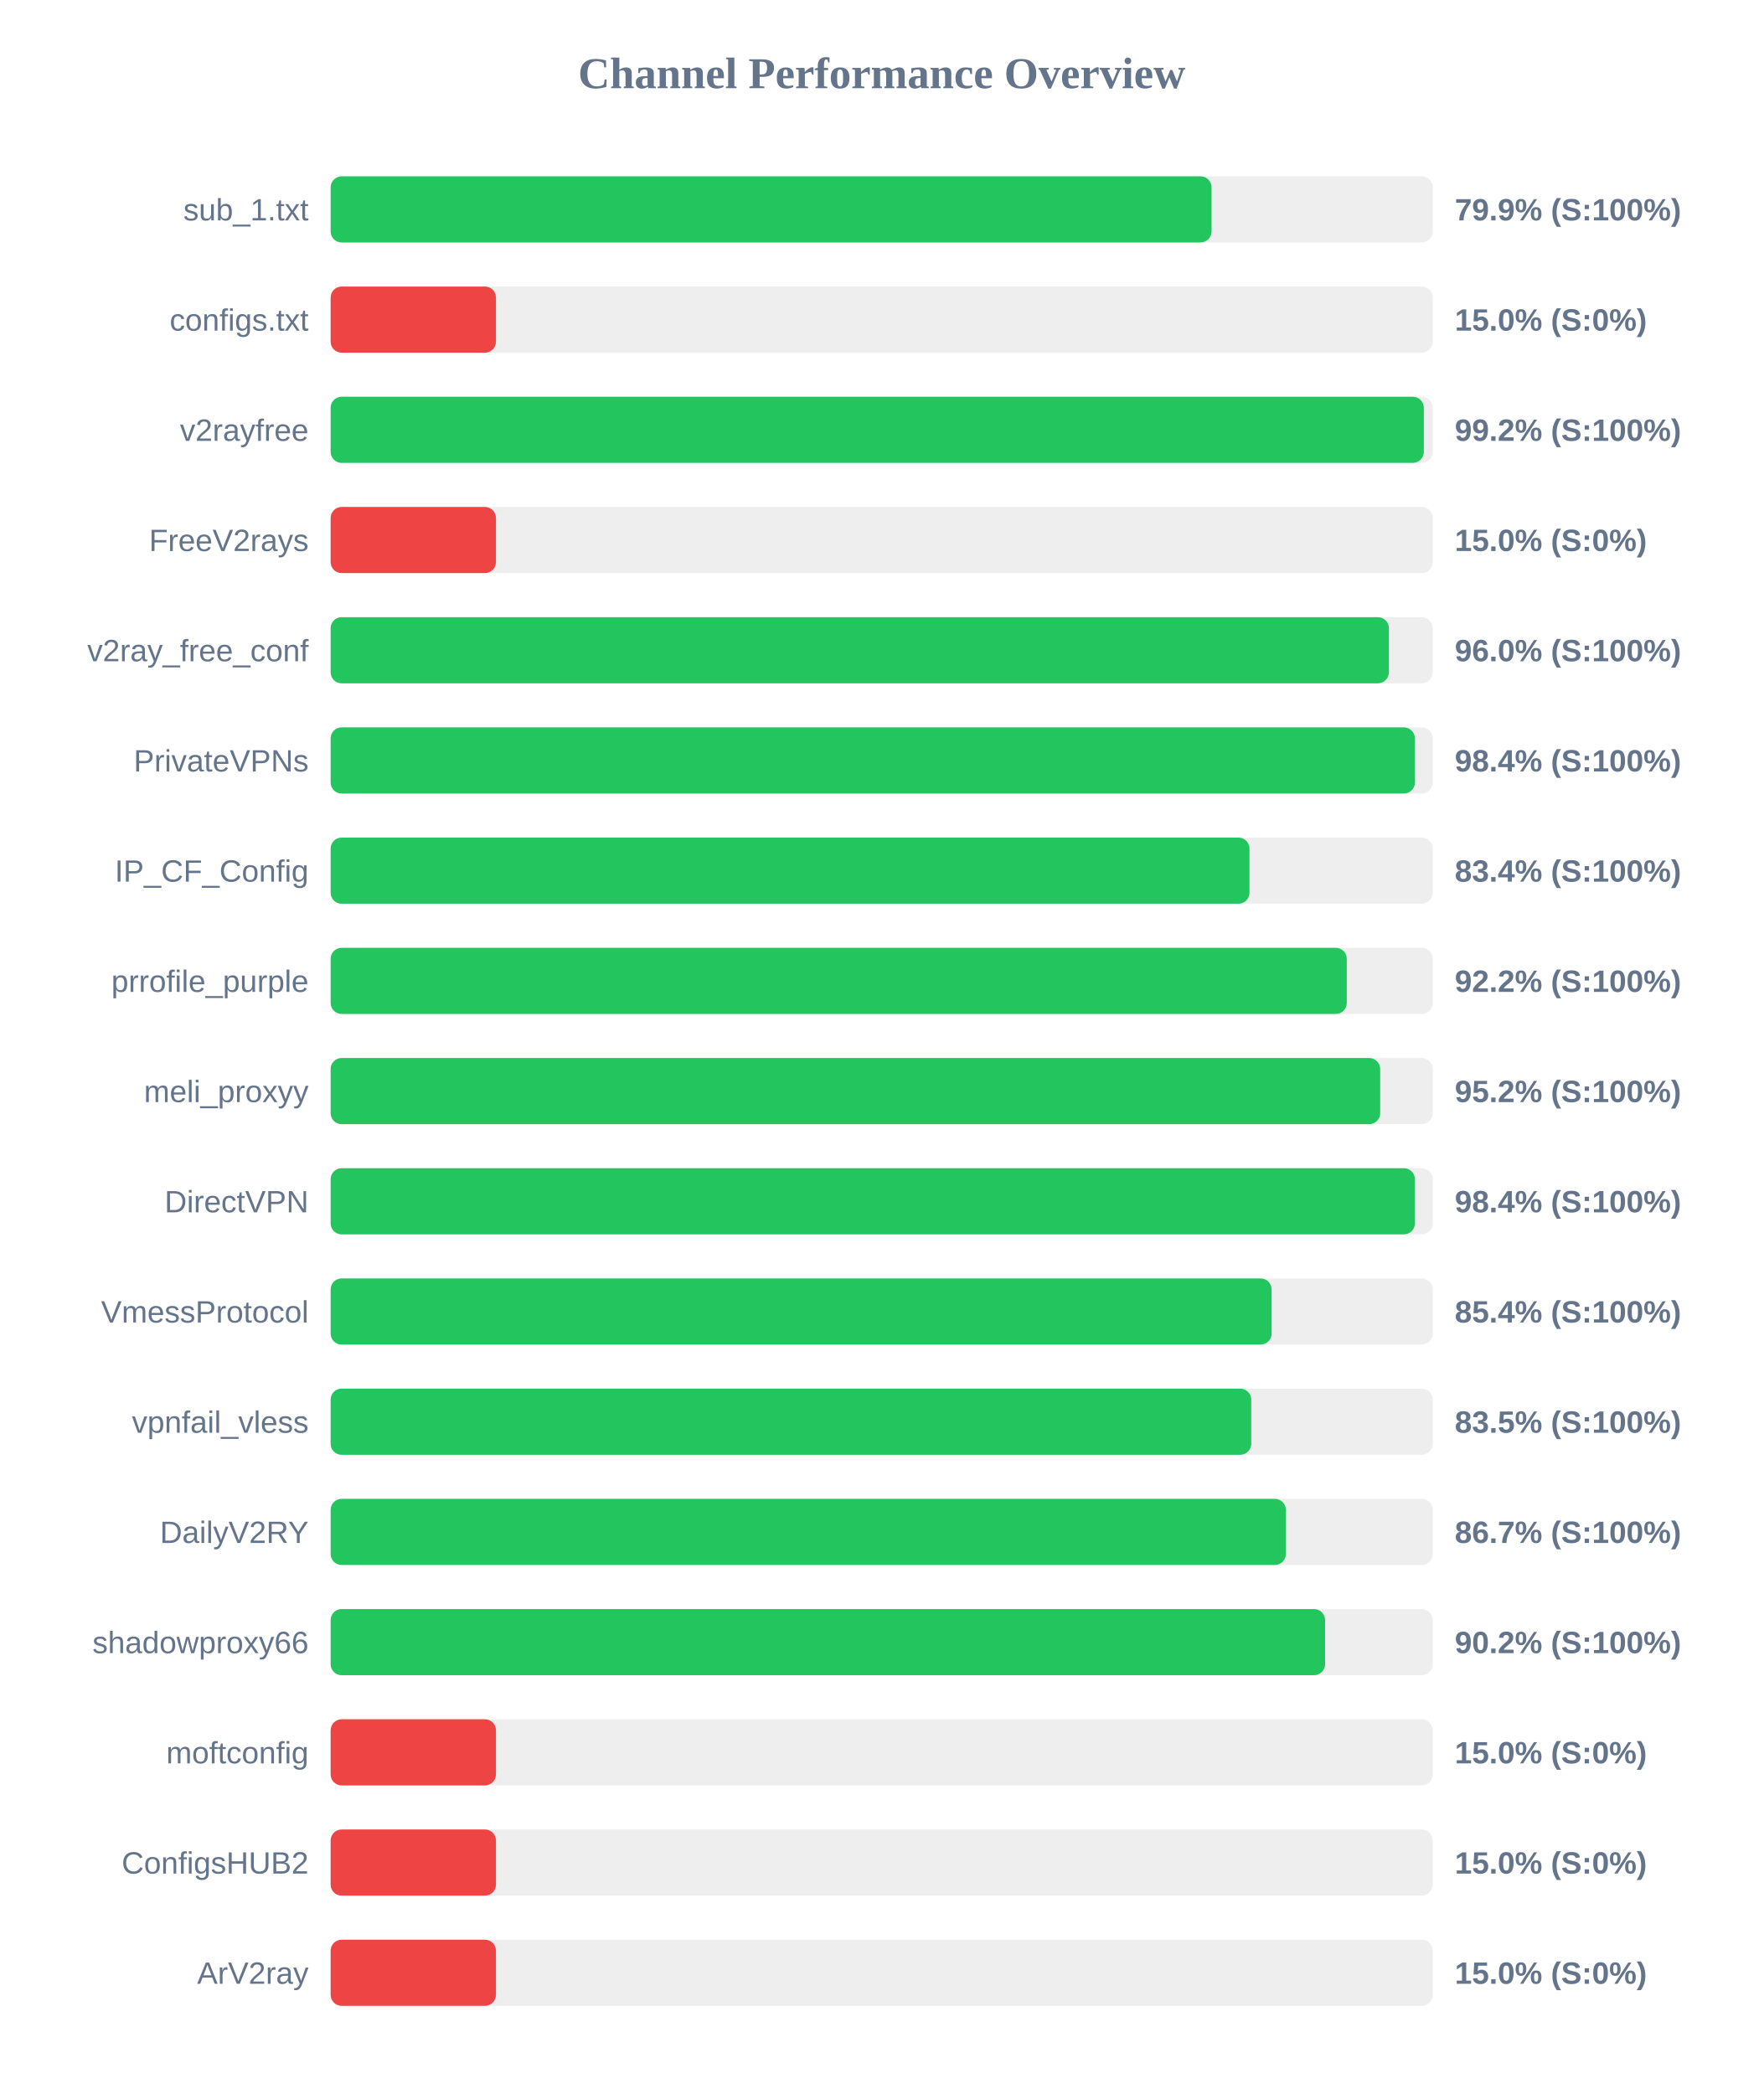
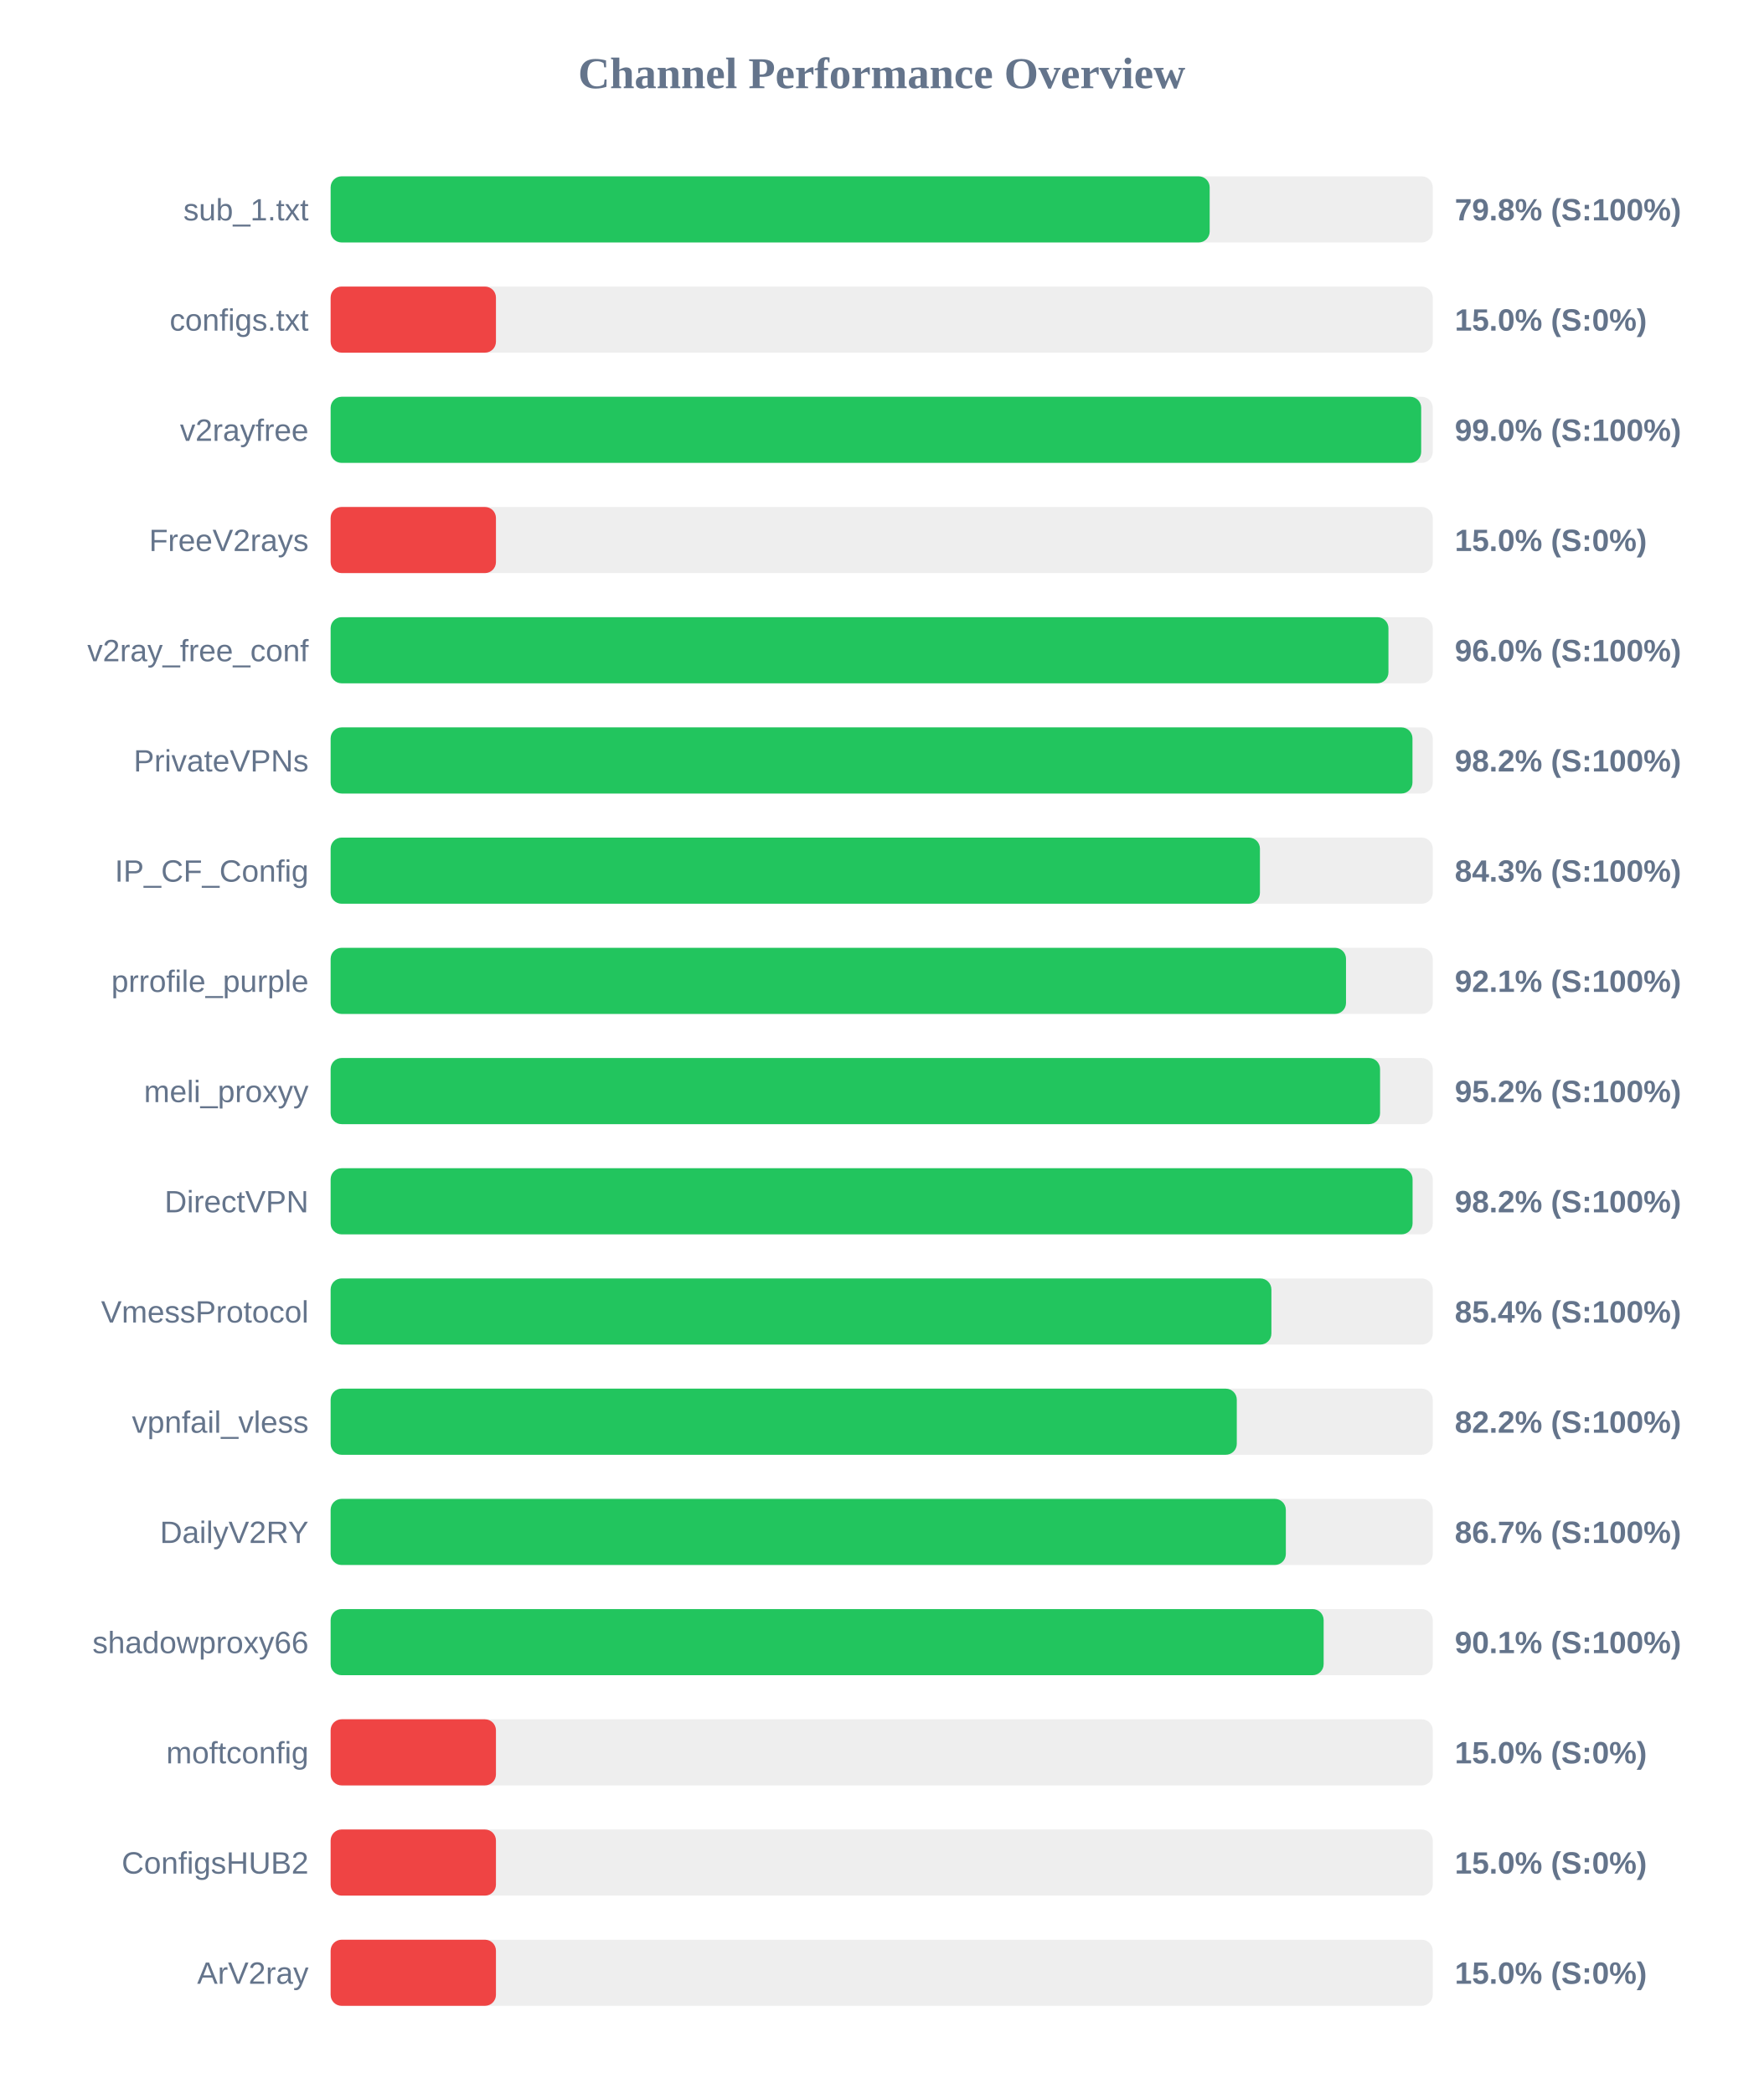
<svg xmlns="http://www.w3.org/2000/svg" width="800" height="950" version="1.1">
  <style>
        .row { font: 14px Arial; fill: #64748b; }
        .score { font: bold 14px Arial; fill: #64748b; }
    </style>
  <text x="400" y="40" text-anchor="middle" font-size="20px" font-weight="bold" fill="#64748b">Channel Performance Overview</text>
  <rect x="150" y="80" width="500" height="30" fill="#eee" rx="5" />
-   <rect x="150" y="80" width="399.65" height="30" fill="#22c55e" rx="5" />
+   <rect x="150" y="80" width="398.8" height="30" fill="#22c55e" rx="5" />
  <text x="140" y="100" text-anchor="end" class="row">sub_1.txt</text>
-   <text x="660" y="100" text-anchor="start" class="score">79.9% (S:100%)</text>
+   <text x="660" y="100" text-anchor="start" class="score">79.8% (S:100%)</text>
  <rect x="150" y="130" width="500" height="30" fill="#eee" rx="5" />
  <rect x="150" y="130" width="75.0" height="30" fill="#ef4444" rx="5" />
  <text x="140" y="150" text-anchor="end" class="row">configs.txt</text>
  <text x="660" y="150" text-anchor="start" class="score">15.0% (S:0%)</text>
  <rect x="150" y="180" width="500" height="30" fill="#eee" rx="5" />
-   <rect x="150" y="180" width="495.95" height="30" fill="#22c55e" rx="5" />
+   <rect x="150" y="180" width="494.75" height="30" fill="#22c55e" rx="5" />
  <text x="140" y="200" text-anchor="end" class="row">v2rayfree</text>
-   <text x="660" y="200" text-anchor="start" class="score">99.2% (S:100%)</text>
+   <text x="660" y="200" text-anchor="start" class="score">99.0% (S:100%)</text>
  <rect x="150" y="230" width="500" height="30" fill="#eee" rx="5" />
  <rect x="150" y="230" width="75.0" height="30" fill="#ef4444" rx="5" />
  <text x="140" y="250" text-anchor="end" class="row">FreeV2rays</text>
  <text x="660" y="250" text-anchor="start" class="score">15.0% (S:0%)</text>
  <rect x="150" y="280" width="500" height="30" fill="#eee" rx="5" />
-   <rect x="150" y="280" width="480.1" height="30" fill="#22c55e" rx="5" />
+   <rect x="150" y="280" width="479.9" height="30" fill="#22c55e" rx="5" />
  <text x="140" y="300" text-anchor="end" class="row">v2ray_free_conf</text>
  <text x="660" y="300" text-anchor="start" class="score">96.0% (S:100%)</text>
  <rect x="150" y="330" width="500" height="30" fill="#eee" rx="5" />
-   <rect x="150" y="330" width="491.9" height="30" fill="#22c55e" rx="5" />
+   <rect x="150" y="330" width="490.8" height="30" fill="#22c55e" rx="5" />
  <text x="140" y="350" text-anchor="end" class="row">PrivateVPNs</text>
-   <text x="660" y="350" text-anchor="start" class="score">98.4% (S:100%)</text>
+   <text x="660" y="350" text-anchor="start" class="score">98.2% (S:100%)</text>
  <rect x="150" y="380" width="500" height="30" fill="#eee" rx="5" />
-   <rect x="150" y="380" width="416.85" height="30" fill="#22c55e" rx="5" />
+   <rect x="150" y="380" width="421.6" height="30" fill="#22c55e" rx="5" />
  <text x="140" y="400" text-anchor="end" class="row">IP_CF_Config</text>
-   <text x="660" y="400" text-anchor="start" class="score">83.4% (S:100%)</text>
+   <text x="660" y="400" text-anchor="start" class="score">84.3% (S:100%)</text>
  <rect x="150" y="430" width="500" height="30" fill="#eee" rx="5" />
-   <rect x="150" y="430" width="461.0" height="30" fill="#22c55e" rx="5" />
+   <rect x="150" y="430" width="460.65" height="30" fill="#22c55e" rx="5" />
  <text x="140" y="450" text-anchor="end" class="row">prrofile_purple</text>
-   <text x="660" y="450" text-anchor="start" class="score">92.2% (S:100%)</text>
+   <text x="660" y="450" text-anchor="start" class="score">92.1% (S:100%)</text>
  <rect x="150" y="480" width="500" height="30" fill="#eee" rx="5" />
-   <rect x="150" y="480" width="476.15" height="30" fill="#22c55e" rx="5" />
+   <rect x="150" y="480" width="476.1" height="30" fill="#22c55e" rx="5" />
  <text x="140" y="500" text-anchor="end" class="row">meli_proxyy</text>
  <text x="660" y="500" text-anchor="start" class="score">95.2% (S:100%)</text>
  <rect x="150" y="530" width="500" height="30" fill="#eee" rx="5" />
-   <rect x="150" y="530" width="491.9" height="30" fill="#22c55e" rx="5" />
+   <rect x="150" y="530" width="490.85" height="30" fill="#22c55e" rx="5" />
  <text x="140" y="550" text-anchor="end" class="row">DirectVPN</text>
-   <text x="660" y="550" text-anchor="start" class="score">98.4% (S:100%)</text>
+   <text x="660" y="550" text-anchor="start" class="score">98.2% (S:100%)</text>
  <rect x="150" y="580" width="500" height="30" fill="#eee" rx="5" />
-   <rect x="150" y="580" width="426.9" height="30" fill="#22c55e" rx="5" />
+   <rect x="150" y="580" width="426.8" height="30" fill="#22c55e" rx="5" />
  <text x="140" y="600" text-anchor="end" class="row">VmessProtocol</text>
  <text x="660" y="600" text-anchor="start" class="score">85.4% (S:100%)</text>
  <rect x="150" y="630" width="500" height="30" fill="#eee" rx="5" />
-   <rect x="150" y="630" width="417.65" height="30" fill="#22c55e" rx="5" />
+   <rect x="150" y="630" width="411.1" height="30" fill="#22c55e" rx="5" />
  <text x="140" y="650" text-anchor="end" class="row">vpnfail_vless</text>
-   <text x="660" y="650" text-anchor="start" class="score">83.5% (S:100%)</text>
+   <text x="660" y="650" text-anchor="start" class="score">82.2% (S:100%)</text>
  <rect x="150" y="680" width="500" height="30" fill="#eee" rx="5" />
  <rect x="150" y="680" width="433.35" height="30" fill="#22c55e" rx="5" />
  <text x="140" y="700" text-anchor="end" class="row">DailyV2RY</text>
  <text x="660" y="700" text-anchor="start" class="score">86.7% (S:100%)</text>
  <rect x="150" y="730" width="500" height="30" fill="#eee" rx="5" />
-   <rect x="150" y="730" width="451.15" height="30" fill="#22c55e" rx="5" />
+   <rect x="150" y="730" width="450.5" height="30" fill="#22c55e" rx="5" />
  <text x="140" y="750" text-anchor="end" class="row">shadowproxy66</text>
-   <text x="660" y="750" text-anchor="start" class="score">90.2% (S:100%)</text>
+   <text x="660" y="750" text-anchor="start" class="score">90.1% (S:100%)</text>
  <rect x="150" y="780" width="500" height="30" fill="#eee" rx="5" />
  <rect x="150" y="780" width="75.0" height="30" fill="#ef4444" rx="5" />
  <text x="140" y="800" text-anchor="end" class="row">moftconfig</text>
  <text x="660" y="800" text-anchor="start" class="score">15.0% (S:0%)</text>
  <rect x="150" y="830" width="500" height="30" fill="#eee" rx="5" />
  <rect x="150" y="830" width="75.0" height="30" fill="#ef4444" rx="5" />
  <text x="140" y="850" text-anchor="end" class="row">ConfigsHUB2</text>
  <text x="660" y="850" text-anchor="start" class="score">15.0% (S:0%)</text>
  <rect x="150" y="880" width="500" height="30" fill="#eee" rx="5" />
  <rect x="150" y="880" width="75.0" height="30" fill="#ef4444" rx="5" />
  <text x="140" y="900" text-anchor="end" class="row">ArV2ray</text>
  <text x="660" y="900" text-anchor="start" class="score">15.0% (S:0%)</text>
</svg>
